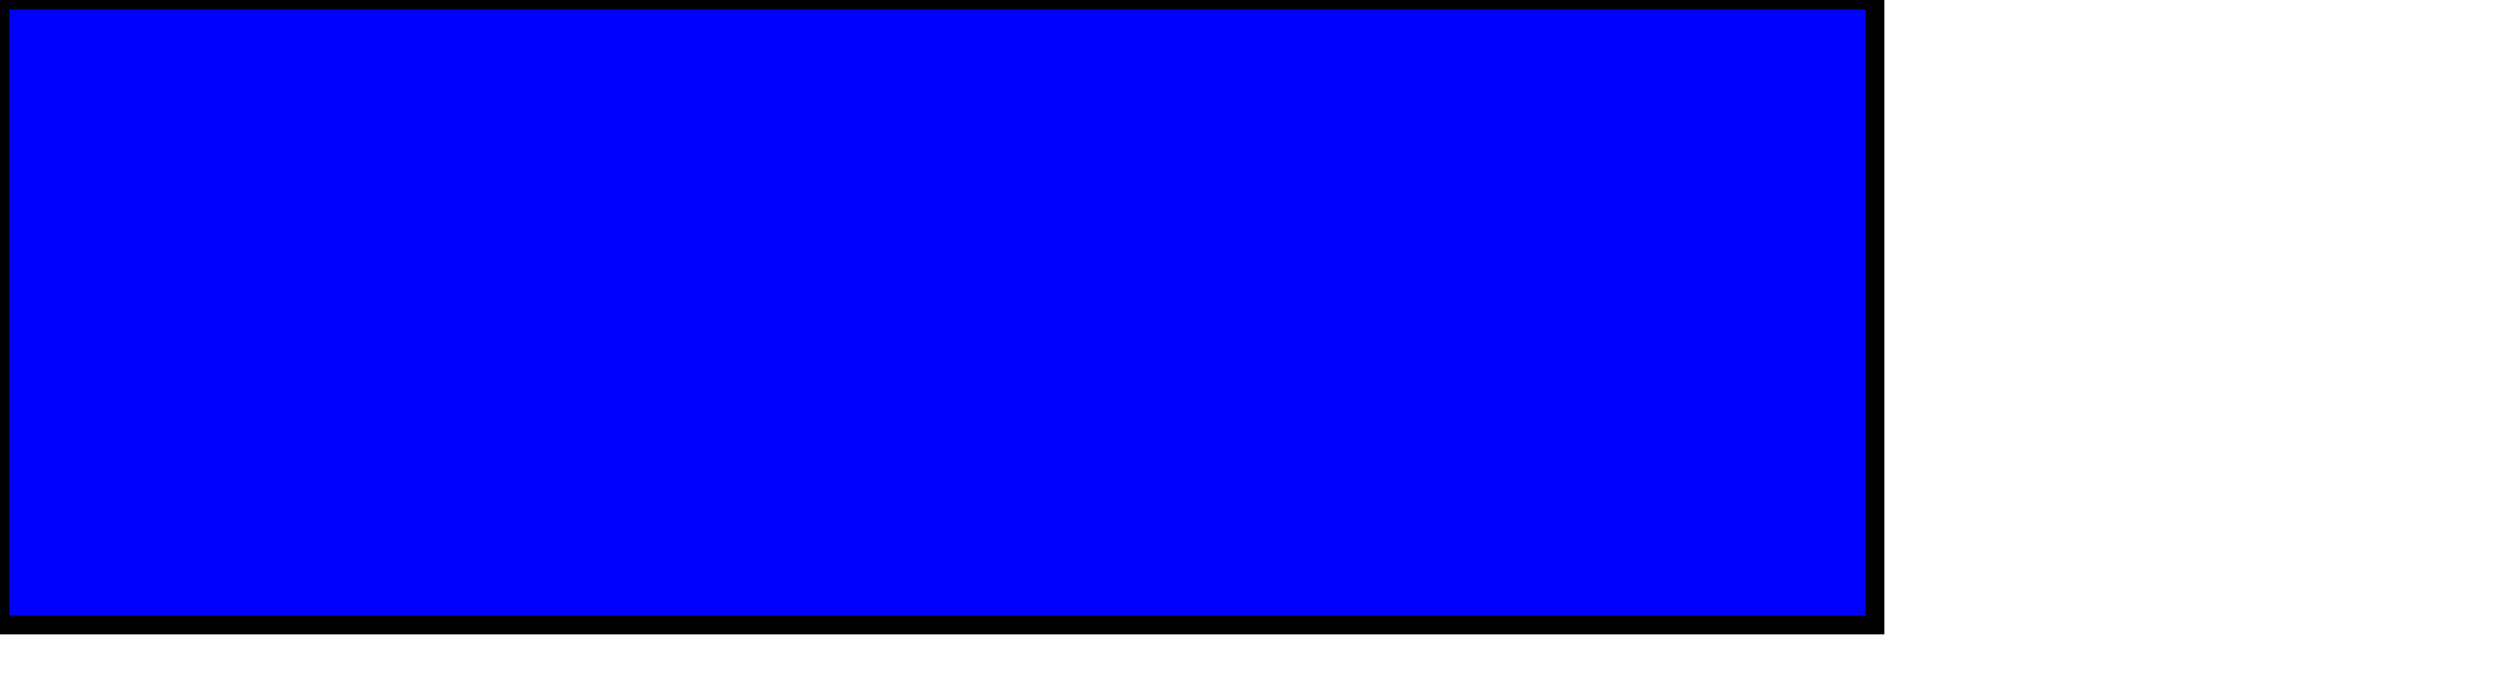
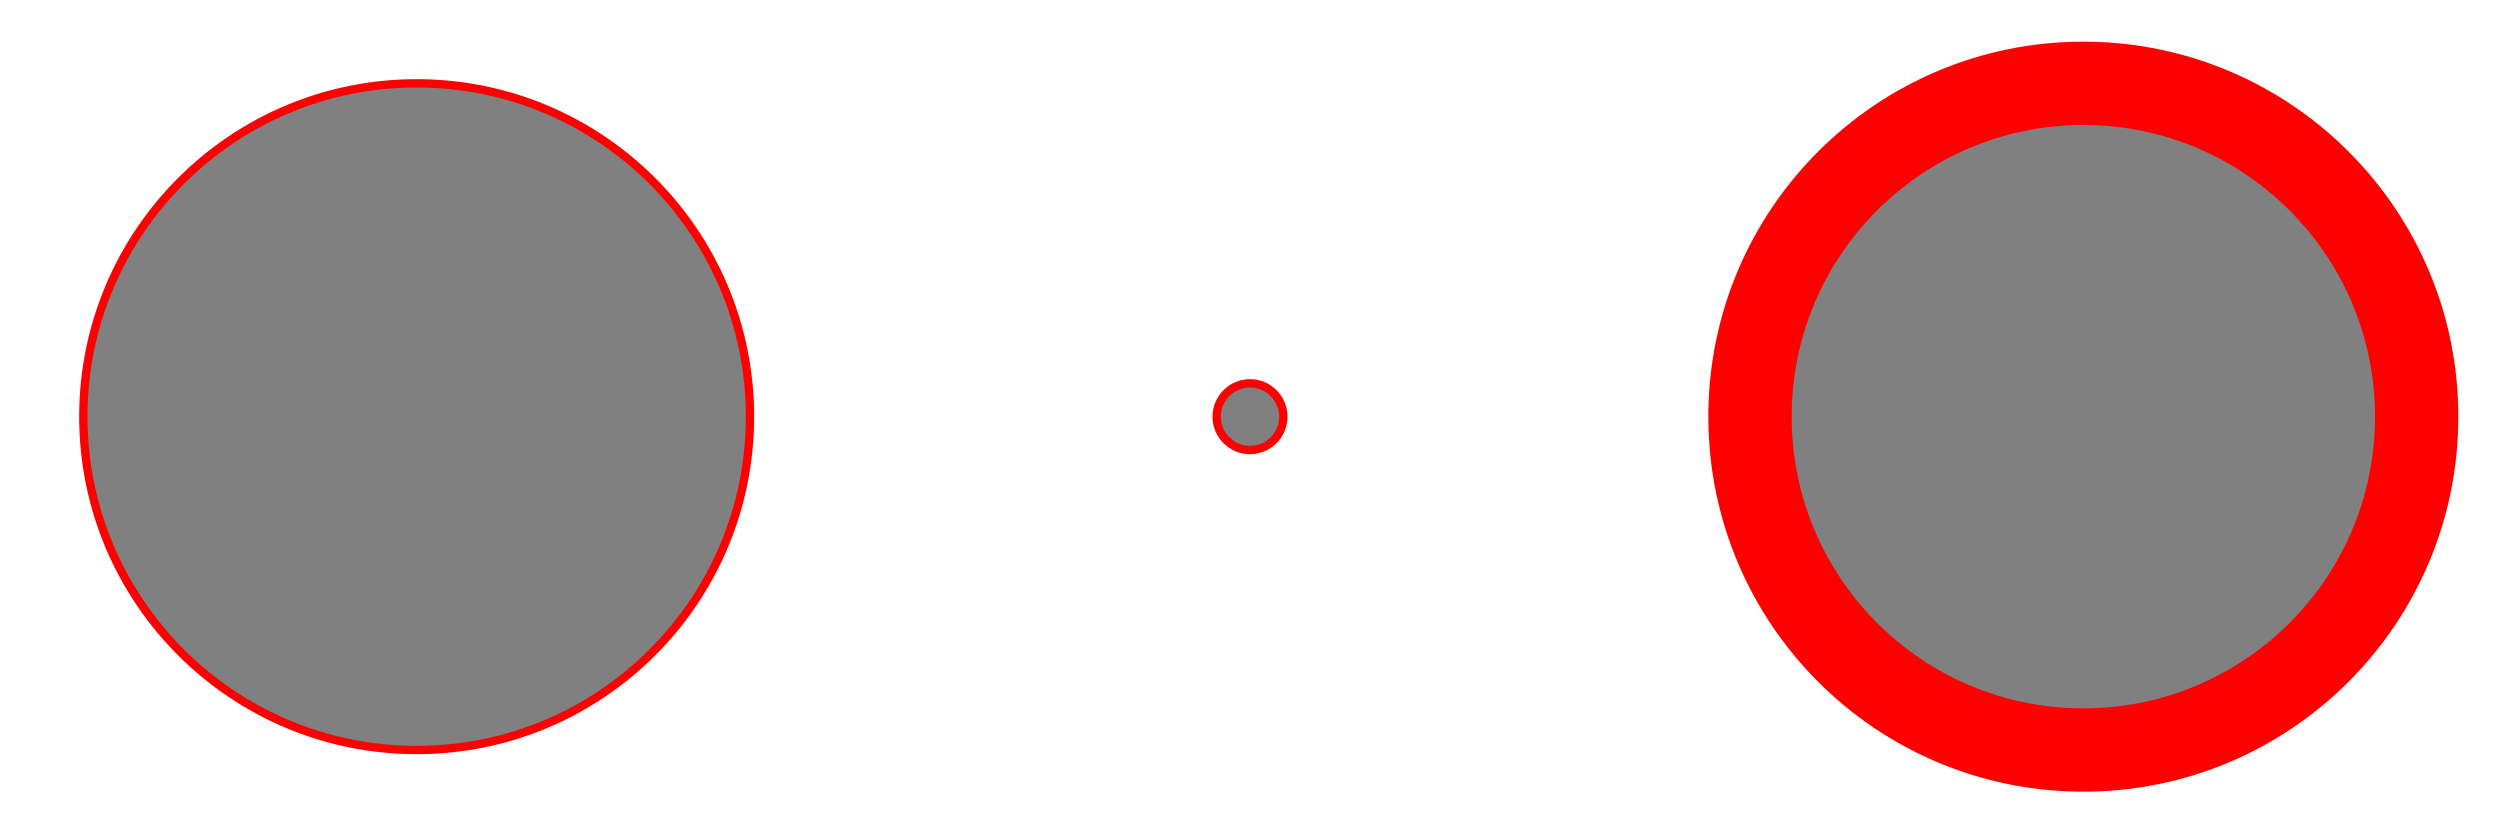
- <svg width="400" height="110">
-   <rect width="300" height="100" style="fill:rgb(0,0,255);stroke-width:3;stroke:rgb(0,0,0)" />
+ <svg xmlns="http://www.w3.org/2000/svg" viewBox="0 0 300 100" stroke="red" fill="grey">
+   <circle cx="50" cy="50" r="40" />
+   <circle cx="150" cy="50" r="4" />
+   <svg viewBox="0 0 10 10" x="200" width="100">
+     <circle cx="5" cy="5" r="4" />
+   </svg>
</svg>
